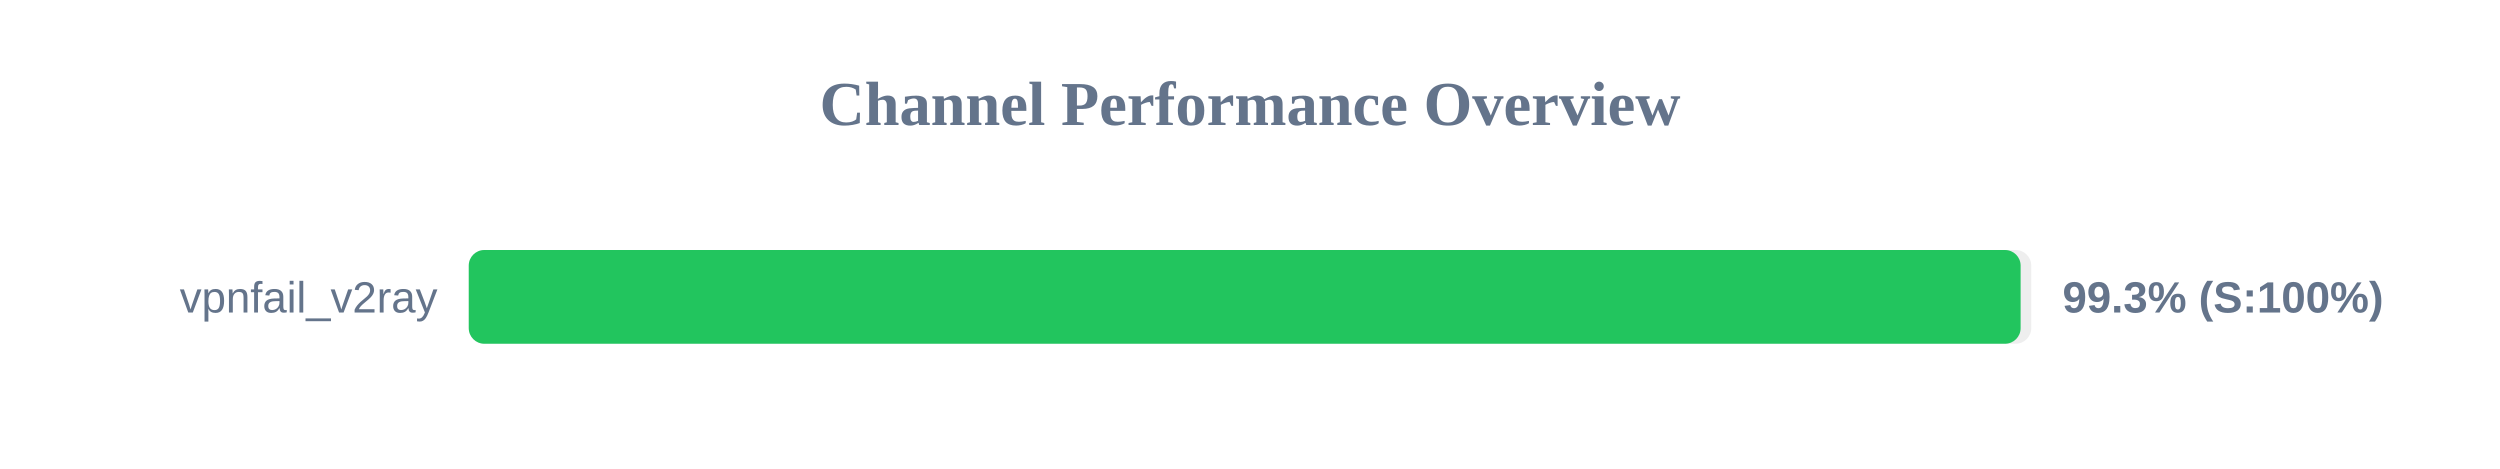
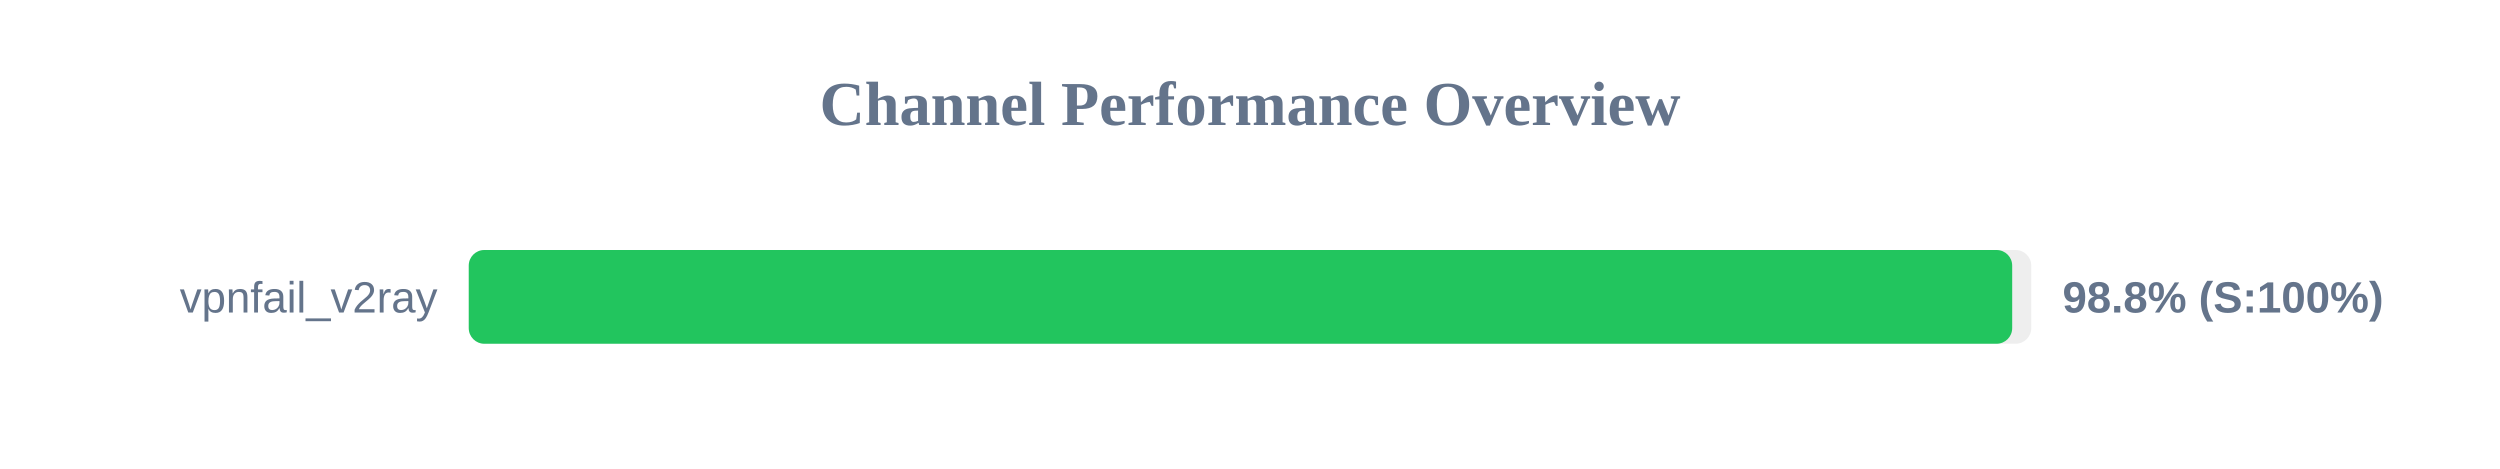
<svg xmlns="http://www.w3.org/2000/svg" width="800" height="150" version="1.1">
  <style>
        .row { font: 14px Arial; fill: #64748b; }
        .score { font: bold 14px Arial; fill: #64748b; }
    </style>
  <text x="400" y="40" text-anchor="middle" font-size="20px" font-weight="bold" fill="#64748b">Channel Performance Overview</text>
  <rect x="150" y="80" width="500" height="30" fill="#eee" rx="5" />
-   <rect x="150" y="80" width="496.6" height="30" fill="#22c55e" rx="5" />
+   <rect x="150" y="80" width="493.9" height="30" fill="#22c55e" rx="5" />
  <text x="140" y="100" text-anchor="end" class="row">vpnfail_v2ray</text>
-   <text x="660" y="100" text-anchor="start" class="score">99.3% (S:100%)</text>
+   <text x="660" y="100" text-anchor="start" class="score">98.8% (S:100%)</text>
</svg>
